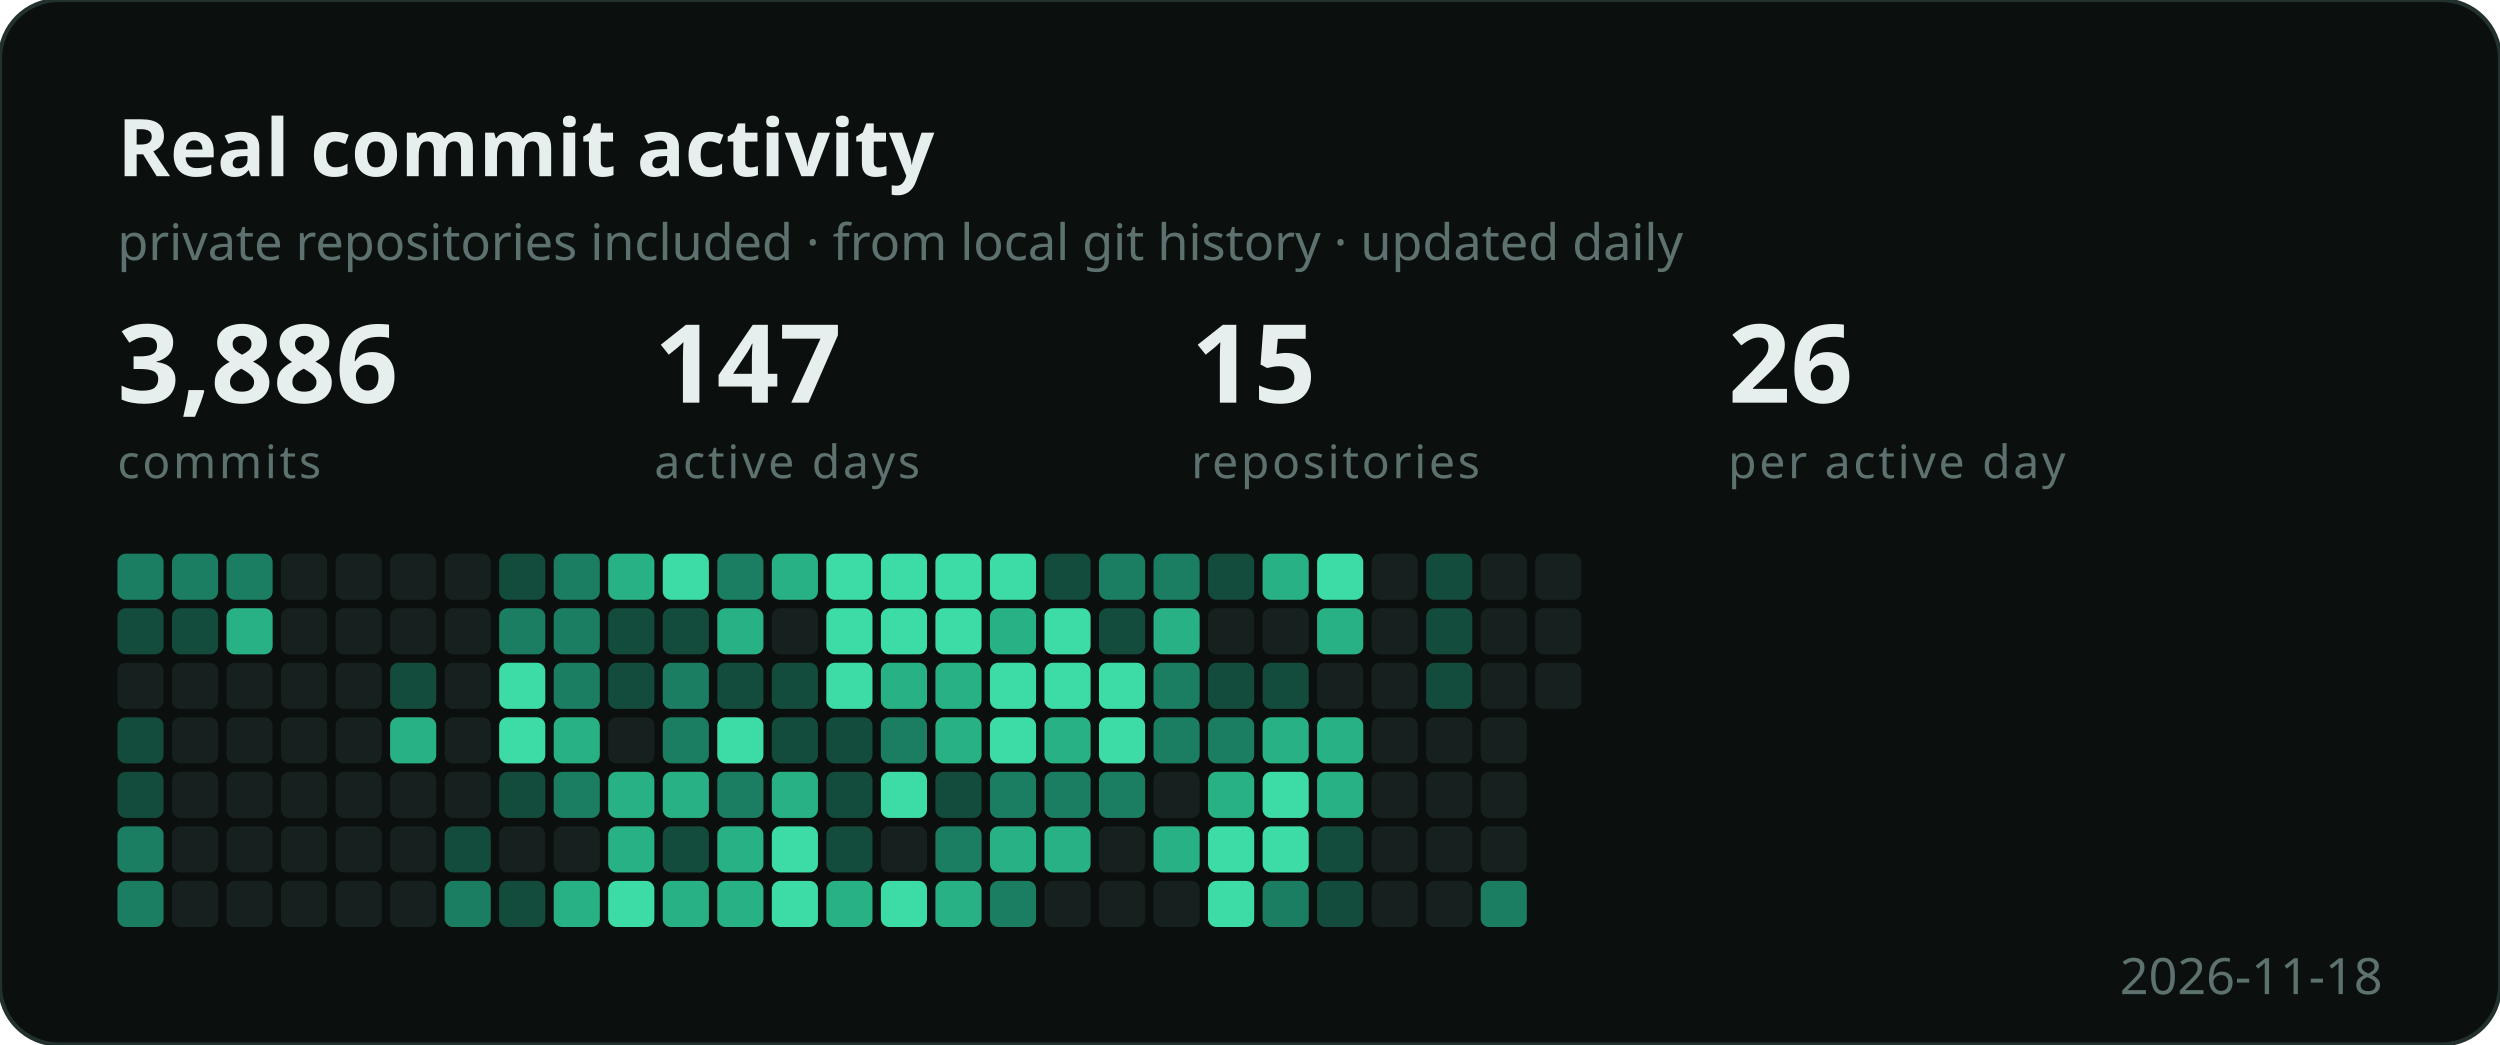
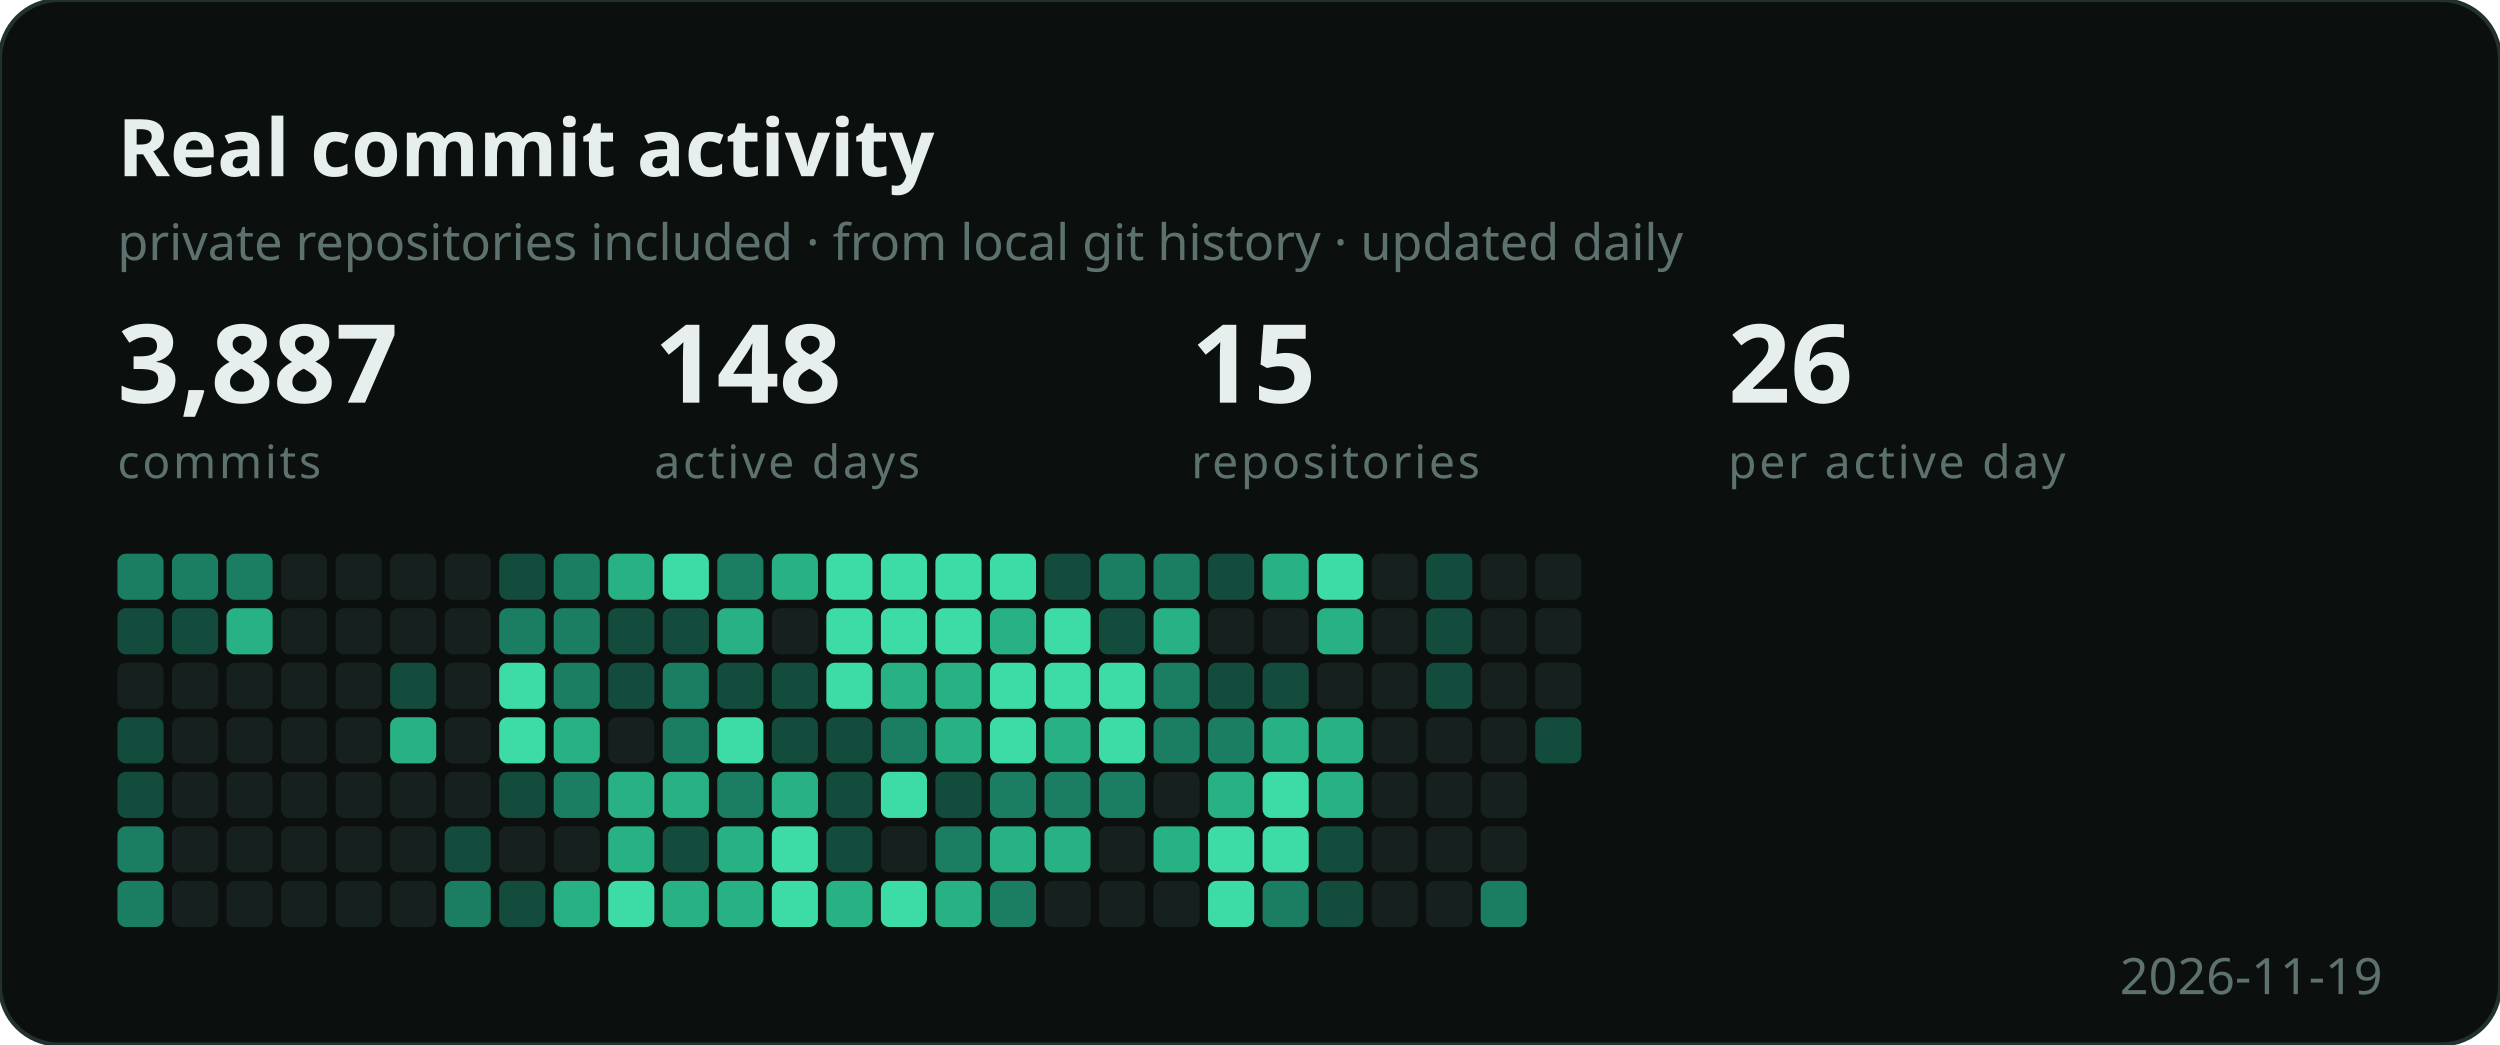
<svg xmlns="http://www.w3.org/2000/svg" width="596" height="249" viewBox="0 0 596 249" role="img" aria-label="Developer activity">
  <style>
    .b { font: 700 19px "Segoe UI", Ubuntu, sans-serif; fill: #e6efed; }
    .s { font: 400 12px "Segoe UI", Ubuntu, sans-serif; fill: #5d716e; }
    .n { font: 700 26px "Segoe UI", Ubuntu, sans-serif; fill: #e6efed; }
    .e { font: 400 11px "Segoe UI", Ubuntu, sans-serif; fill: #5d716e;
          letter-spacing: .06em; text-transform: uppercase; }
  </style>
  <rect width="596" height="249" rx="14" fill="#0b0f0e" stroke="#22302e" />
  <text x="28" y="42" class="b">Real commit activity</text>
  <text x="28" y="62" class="s">private repositories included · from local git history · updated daily</text>
-   <text x="28" y="96" class="n">3,886</text>
+   <text x="28" y="96" class="n">3,887</text>
  <text x="28" y="114" class="e">commits</text>
-   <text x="156" y="96" class="n">147</text>
+   <text x="156" y="96" class="n">148</text>
  <text x="156" y="114" class="e">active days</text>
  <text x="284" y="96" class="n">15</text>
  <text x="284" y="114" class="e">repositories</text>
  <text x="412" y="96" class="n">26</text>
  <text x="412" y="114" class="e">per active day</text>
  <g transform="translate(28,132)">
    <rect x="0" y="0" width="11" height="11" rx="2" fill="#1b7d61" />
    <rect x="0" y="13" width="11" height="11" rx="2" fill="#134b3c" />
    <rect x="0" y="26" width="11" height="11" rx="2" fill="#16211f" />
    <rect x="0" y="39" width="11" height="11" rx="2" fill="#134b3c" />
    <rect x="0" y="52" width="11" height="11" rx="2" fill="#134b3c" />
    <rect x="0" y="65" width="11" height="11" rx="2" fill="#1b7d61" />
    <rect x="0" y="78" width="11" height="11" rx="2" fill="#1b7d61" />
    <rect x="13" y="0" width="11" height="11" rx="2" fill="#1b7d61" />
    <rect x="13" y="13" width="11" height="11" rx="2" fill="#134b3c" />
    <rect x="13" y="26" width="11" height="11" rx="2" fill="#16211f" />
    <rect x="13" y="39" width="11" height="11" rx="2" fill="#16211f" />
    <rect x="13" y="52" width="11" height="11" rx="2" fill="#16211f" />
    <rect x="13" y="65" width="11" height="11" rx="2" fill="#16211f" />
    <rect x="13" y="78" width="11" height="11" rx="2" fill="#16211f" />
    <rect x="26" y="0" width="11" height="11" rx="2" fill="#1b7d61" />
    <rect x="26" y="13" width="11" height="11" rx="2" fill="#28b184" />
    <rect x="26" y="26" width="11" height="11" rx="2" fill="#16211f" />
    <rect x="26" y="39" width="11" height="11" rx="2" fill="#16211f" />
    <rect x="26" y="52" width="11" height="11" rx="2" fill="#16211f" />
    <rect x="26" y="65" width="11" height="11" rx="2" fill="#16211f" />
    <rect x="26" y="78" width="11" height="11" rx="2" fill="#16211f" />
    <rect x="39" y="0" width="11" height="11" rx="2" fill="#16211f" />
    <rect x="39" y="13" width="11" height="11" rx="2" fill="#16211f" />
    <rect x="39" y="26" width="11" height="11" rx="2" fill="#16211f" />
    <rect x="39" y="39" width="11" height="11" rx="2" fill="#16211f" />
    <rect x="39" y="52" width="11" height="11" rx="2" fill="#16211f" />
    <rect x="39" y="65" width="11" height="11" rx="2" fill="#16211f" />
    <rect x="39" y="78" width="11" height="11" rx="2" fill="#16211f" />
    <rect x="52" y="0" width="11" height="11" rx="2" fill="#16211f" />
    <rect x="52" y="13" width="11" height="11" rx="2" fill="#16211f" />
    <rect x="52" y="26" width="11" height="11" rx="2" fill="#16211f" />
    <rect x="52" y="39" width="11" height="11" rx="2" fill="#16211f" />
    <rect x="52" y="52" width="11" height="11" rx="2" fill="#16211f" />
    <rect x="52" y="65" width="11" height="11" rx="2" fill="#16211f" />
    <rect x="52" y="78" width="11" height="11" rx="2" fill="#16211f" />
    <rect x="65" y="0" width="11" height="11" rx="2" fill="#16211f" />
    <rect x="65" y="13" width="11" height="11" rx="2" fill="#16211f" />
    <rect x="65" y="26" width="11" height="11" rx="2" fill="#134b3c" />
    <rect x="65" y="39" width="11" height="11" rx="2" fill="#28b184" />
    <rect x="65" y="52" width="11" height="11" rx="2" fill="#16211f" />
    <rect x="65" y="65" width="11" height="11" rx="2" fill="#16211f" />
    <rect x="65" y="78" width="11" height="11" rx="2" fill="#16211f" />
    <rect x="78" y="0" width="11" height="11" rx="2" fill="#16211f" />
    <rect x="78" y="13" width="11" height="11" rx="2" fill="#16211f" />
    <rect x="78" y="26" width="11" height="11" rx="2" fill="#16211f" />
    <rect x="78" y="39" width="11" height="11" rx="2" fill="#16211f" />
    <rect x="78" y="52" width="11" height="11" rx="2" fill="#16211f" />
    <rect x="78" y="65" width="11" height="11" rx="2" fill="#134b3c" />
    <rect x="78" y="78" width="11" height="11" rx="2" fill="#1b7d61" />
    <rect x="91" y="0" width="11" height="11" rx="2" fill="#134b3c" />
    <rect x="91" y="13" width="11" height="11" rx="2" fill="#1b7d61" />
    <rect x="91" y="26" width="11" height="11" rx="2" fill="#3ddba6" />
    <rect x="91" y="39" width="11" height="11" rx="2" fill="#3ddba6" />
    <rect x="91" y="52" width="11" height="11" rx="2" fill="#134b3c" />
    <rect x="91" y="65" width="11" height="11" rx="2" fill="#16211f" />
    <rect x="91" y="78" width="11" height="11" rx="2" fill="#134b3c" />
    <rect x="104" y="0" width="11" height="11" rx="2" fill="#1b7d61" />
    <rect x="104" y="13" width="11" height="11" rx="2" fill="#1b7d61" />
    <rect x="104" y="26" width="11" height="11" rx="2" fill="#1b7d61" />
    <rect x="104" y="39" width="11" height="11" rx="2" fill="#28b184" />
    <rect x="104" y="52" width="11" height="11" rx="2" fill="#1b7d61" />
    <rect x="104" y="65" width="11" height="11" rx="2" fill="#16211f" />
    <rect x="104" y="78" width="11" height="11" rx="2" fill="#28b184" />
    <rect x="117" y="0" width="11" height="11" rx="2" fill="#28b184" />
    <rect x="117" y="13" width="11" height="11" rx="2" fill="#134b3c" />
    <rect x="117" y="26" width="11" height="11" rx="2" fill="#134b3c" />
    <rect x="117" y="39" width="11" height="11" rx="2" fill="#16211f" />
    <rect x="117" y="52" width="11" height="11" rx="2" fill="#28b184" />
    <rect x="117" y="65" width="11" height="11" rx="2" fill="#28b184" />
    <rect x="117" y="78" width="11" height="11" rx="2" fill="#3ddba6" />
    <rect x="130" y="0" width="11" height="11" rx="2" fill="#3ddba6" />
    <rect x="130" y="13" width="11" height="11" rx="2" fill="#134b3c" />
    <rect x="130" y="26" width="11" height="11" rx="2" fill="#1b7d61" />
    <rect x="130" y="39" width="11" height="11" rx="2" fill="#1b7d61" />
    <rect x="130" y="52" width="11" height="11" rx="2" fill="#28b184" />
    <rect x="130" y="65" width="11" height="11" rx="2" fill="#134b3c" />
    <rect x="130" y="78" width="11" height="11" rx="2" fill="#28b184" />
    <rect x="143" y="0" width="11" height="11" rx="2" fill="#1b7d61" />
    <rect x="143" y="13" width="11" height="11" rx="2" fill="#28b184" />
    <rect x="143" y="26" width="11" height="11" rx="2" fill="#134b3c" />
    <rect x="143" y="39" width="11" height="11" rx="2" fill="#3ddba6" />
    <rect x="143" y="52" width="11" height="11" rx="2" fill="#1b7d61" />
    <rect x="143" y="65" width="11" height="11" rx="2" fill="#28b184" />
    <rect x="143" y="78" width="11" height="11" rx="2" fill="#28b184" />
    <rect x="156" y="0" width="11" height="11" rx="2" fill="#28b184" />
    <rect x="156" y="13" width="11" height="11" rx="2" fill="#16211f" />
    <rect x="156" y="26" width="11" height="11" rx="2" fill="#134b3c" />
    <rect x="156" y="39" width="11" height="11" rx="2" fill="#134b3c" />
    <rect x="156" y="52" width="11" height="11" rx="2" fill="#28b184" />
    <rect x="156" y="65" width="11" height="11" rx="2" fill="#3ddba6" />
    <rect x="156" y="78" width="11" height="11" rx="2" fill="#3ddba6" />
    <rect x="169" y="0" width="11" height="11" rx="2" fill="#3ddba6" />
    <rect x="169" y="13" width="11" height="11" rx="2" fill="#3ddba6" />
    <rect x="169" y="26" width="11" height="11" rx="2" fill="#3ddba6" />
    <rect x="169" y="39" width="11" height="11" rx="2" fill="#134b3c" />
    <rect x="169" y="52" width="11" height="11" rx="2" fill="#134b3c" />
    <rect x="169" y="65" width="11" height="11" rx="2" fill="#134b3c" />
    <rect x="169" y="78" width="11" height="11" rx="2" fill="#28b184" />
    <rect x="182" y="0" width="11" height="11" rx="2" fill="#3ddba6" />
    <rect x="182" y="13" width="11" height="11" rx="2" fill="#3ddba6" />
    <rect x="182" y="26" width="11" height="11" rx="2" fill="#28b184" />
    <rect x="182" y="39" width="11" height="11" rx="2" fill="#1b7d61" />
    <rect x="182" y="52" width="11" height="11" rx="2" fill="#3ddba6" />
    <rect x="182" y="65" width="11" height="11" rx="2" fill="#16211f" />
    <rect x="182" y="78" width="11" height="11" rx="2" fill="#3ddba6" />
    <rect x="195" y="0" width="11" height="11" rx="2" fill="#3ddba6" />
    <rect x="195" y="13" width="11" height="11" rx="2" fill="#3ddba6" />
    <rect x="195" y="26" width="11" height="11" rx="2" fill="#28b184" />
    <rect x="195" y="39" width="11" height="11" rx="2" fill="#28b184" />
    <rect x="195" y="52" width="11" height="11" rx="2" fill="#134b3c" />
    <rect x="195" y="65" width="11" height="11" rx="2" fill="#1b7d61" />
    <rect x="195" y="78" width="11" height="11" rx="2" fill="#28b184" />
    <rect x="208" y="0" width="11" height="11" rx="2" fill="#3ddba6" />
    <rect x="208" y="13" width="11" height="11" rx="2" fill="#28b184" />
    <rect x="208" y="26" width="11" height="11" rx="2" fill="#3ddba6" />
    <rect x="208" y="39" width="11" height="11" rx="2" fill="#3ddba6" />
    <rect x="208" y="52" width="11" height="11" rx="2" fill="#1b7d61" />
    <rect x="208" y="65" width="11" height="11" rx="2" fill="#28b184" />
    <rect x="208" y="78" width="11" height="11" rx="2" fill="#1b7d61" />
    <rect x="221" y="0" width="11" height="11" rx="2" fill="#134b3c" />
    <rect x="221" y="13" width="11" height="11" rx="2" fill="#3ddba6" />
    <rect x="221" y="26" width="11" height="11" rx="2" fill="#3ddba6" />
    <rect x="221" y="39" width="11" height="11" rx="2" fill="#28b184" />
    <rect x="221" y="52" width="11" height="11" rx="2" fill="#1b7d61" />
    <rect x="221" y="65" width="11" height="11" rx="2" fill="#28b184" />
    <rect x="221" y="78" width="11" height="11" rx="2" fill="#16211f" />
    <rect x="234" y="0" width="11" height="11" rx="2" fill="#1b7d61" />
    <rect x="234" y="13" width="11" height="11" rx="2" fill="#134b3c" />
    <rect x="234" y="26" width="11" height="11" rx="2" fill="#3ddba6" />
    <rect x="234" y="39" width="11" height="11" rx="2" fill="#3ddba6" />
    <rect x="234" y="52" width="11" height="11" rx="2" fill="#1b7d61" />
    <rect x="234" y="65" width="11" height="11" rx="2" fill="#16211f" />
    <rect x="234" y="78" width="11" height="11" rx="2" fill="#16211f" />
    <rect x="247" y="0" width="11" height="11" rx="2" fill="#1b7d61" />
    <rect x="247" y="13" width="11" height="11" rx="2" fill="#28b184" />
    <rect x="247" y="26" width="11" height="11" rx="2" fill="#1b7d61" />
    <rect x="247" y="39" width="11" height="11" rx="2" fill="#1b7d61" />
    <rect x="247" y="52" width="11" height="11" rx="2" fill="#16211f" />
    <rect x="247" y="65" width="11" height="11" rx="2" fill="#28b184" />
    <rect x="247" y="78" width="11" height="11" rx="2" fill="#16211f" />
    <rect x="260" y="0" width="11" height="11" rx="2" fill="#134b3c" />
    <rect x="260" y="13" width="11" height="11" rx="2" fill="#16211f" />
    <rect x="260" y="26" width="11" height="11" rx="2" fill="#134b3c" />
    <rect x="260" y="39" width="11" height="11" rx="2" fill="#1b7d61" />
    <rect x="260" y="52" width="11" height="11" rx="2" fill="#28b184" />
    <rect x="260" y="65" width="11" height="11" rx="2" fill="#3ddba6" />
    <rect x="260" y="78" width="11" height="11" rx="2" fill="#3ddba6" />
    <rect x="273" y="0" width="11" height="11" rx="2" fill="#28b184" />
    <rect x="273" y="13" width="11" height="11" rx="2" fill="#16211f" />
    <rect x="273" y="26" width="11" height="11" rx="2" fill="#134b3c" />
    <rect x="273" y="39" width="11" height="11" rx="2" fill="#28b184" />
    <rect x="273" y="52" width="11" height="11" rx="2" fill="#3ddba6" />
    <rect x="273" y="65" width="11" height="11" rx="2" fill="#3ddba6" />
    <rect x="273" y="78" width="11" height="11" rx="2" fill="#1b7d61" />
    <rect x="286" y="0" width="11" height="11" rx="2" fill="#3ddba6" />
    <rect x="286" y="13" width="11" height="11" rx="2" fill="#28b184" />
    <rect x="286" y="26" width="11" height="11" rx="2" fill="#16211f" />
    <rect x="286" y="39" width="11" height="11" rx="2" fill="#28b184" />
    <rect x="286" y="52" width="11" height="11" rx="2" fill="#28b184" />
    <rect x="286" y="65" width="11" height="11" rx="2" fill="#134b3c" />
    <rect x="286" y="78" width="11" height="11" rx="2" fill="#134b3c" />
    <rect x="299" y="0" width="11" height="11" rx="2" fill="#16211f" />
    <rect x="299" y="13" width="11" height="11" rx="2" fill="#16211f" />
    <rect x="299" y="26" width="11" height="11" rx="2" fill="#16211f" />
    <rect x="299" y="39" width="11" height="11" rx="2" fill="#16211f" />
    <rect x="299" y="52" width="11" height="11" rx="2" fill="#16211f" />
    <rect x="299" y="65" width="11" height="11" rx="2" fill="#16211f" />
    <rect x="299" y="78" width="11" height="11" rx="2" fill="#16211f" />
    <rect x="312" y="0" width="11" height="11" rx="2" fill="#134b3c" />
    <rect x="312" y="13" width="11" height="11" rx="2" fill="#134b3c" />
    <rect x="312" y="26" width="11" height="11" rx="2" fill="#134b3c" />
    <rect x="312" y="39" width="11" height="11" rx="2" fill="#16211f" />
    <rect x="312" y="52" width="11" height="11" rx="2" fill="#16211f" />
    <rect x="312" y="65" width="11" height="11" rx="2" fill="#16211f" />
    <rect x="312" y="78" width="11" height="11" rx="2" fill="#16211f" />
    <rect x="325" y="0" width="11" height="11" rx="2" fill="#16211f" />
    <rect x="325" y="13" width="11" height="11" rx="2" fill="#16211f" />
    <rect x="325" y="26" width="11" height="11" rx="2" fill="#16211f" />
    <rect x="325" y="39" width="11" height="11" rx="2" fill="#16211f" />
    <rect x="325" y="52" width="11" height="11" rx="2" fill="#16211f" />
    <rect x="325" y="65" width="11" height="11" rx="2" fill="#16211f" />
    <rect x="325" y="78" width="11" height="11" rx="2" fill="#1b7d61" />
    <rect x="338" y="0" width="11" height="11" rx="2" fill="#16211f" />
    <rect x="338" y="13" width="11" height="11" rx="2" fill="#16211f" />
    <rect x="338" y="26" width="11" height="11" rx="2" fill="#16211f" />
+     <rect x="338" y="39" width="11" height="11" rx="2" fill="#134b3c" />
  </g>
-   <text x="568" y="237" class="s" text-anchor="end">2026-11-18</text>
+   <text x="568" y="237" class="s" text-anchor="end">2026-11-19</text>
</svg>
